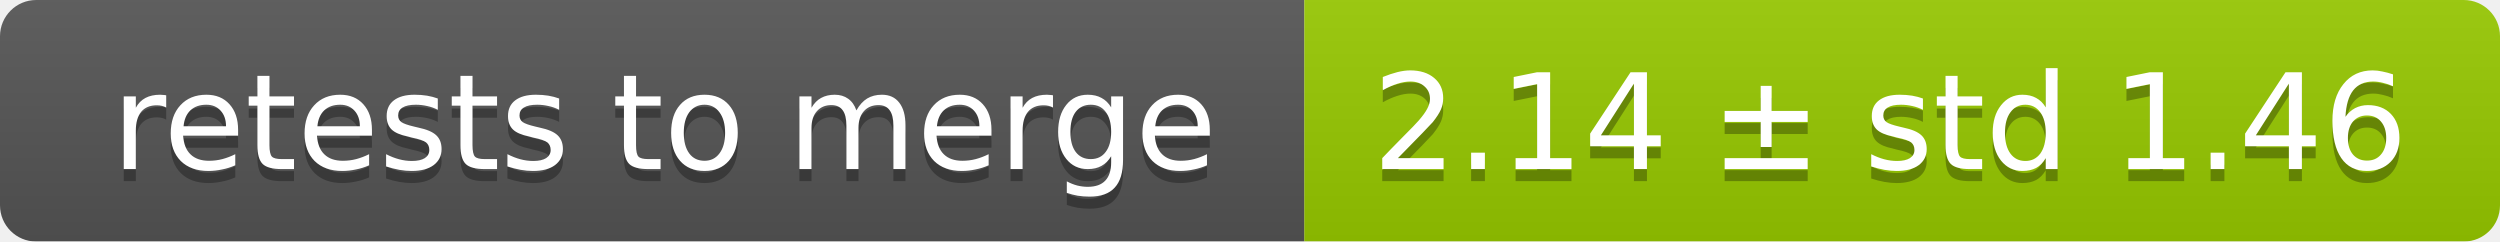
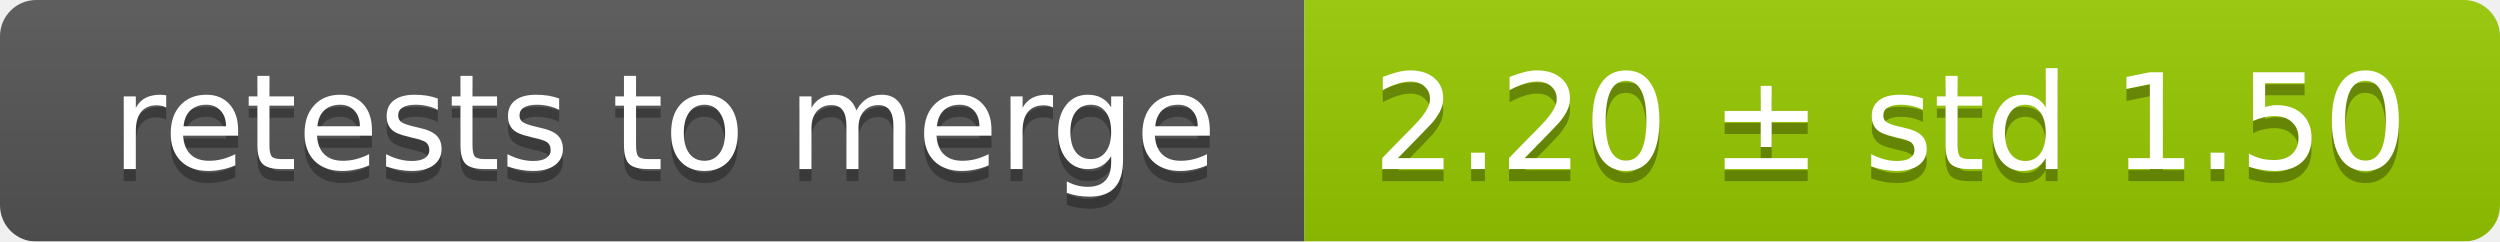
<svg xmlns="http://www.w3.org/2000/svg" width="207" height="20">
  <linearGradient id="smooth" x2="0" y2="100%">
    <stop offset="0" stop-color="#bbb" stop-opacity=".1" />
    <stop offset="1" stop-opacity=".1" />
  </linearGradient>
  <mask id="round">
    <rect width="207" height="20" rx="3" fill="#fff" />
  </mask>
  <g mask="url(#round)">
    <rect width="108" height="20" fill="#555" />
    <rect x="108" width="99" height="20" fill="#97ca00" />
    <rect width="207" height="20" fill="url(#smooth)" />
  </g>
  <g fill="#fff" text-anchor="middle" font-family="DejaVu Sans,Verdana,Geneva,sans-serif" font-size="11">
    <text x="55" y="15" fill="#010101" fill-opacity=".3">retests to merge</text>
    <text x="55" y="14">retests to merge</text>
-     <text x="156.5" y="15" fill="#010101" fill-opacity=".3">2.14 ± std 1.46</text>
-     <text x="156.5" y="14">2.14 ± std 1.46</text>
+     <text x="156.5" y="15" fill="#010101" fill-opacity=".3">2.20 ± std 1.50</text>
+     <text x="156.5" y="14">2.20 ± std 1.50</text>
  </g>
</svg>
